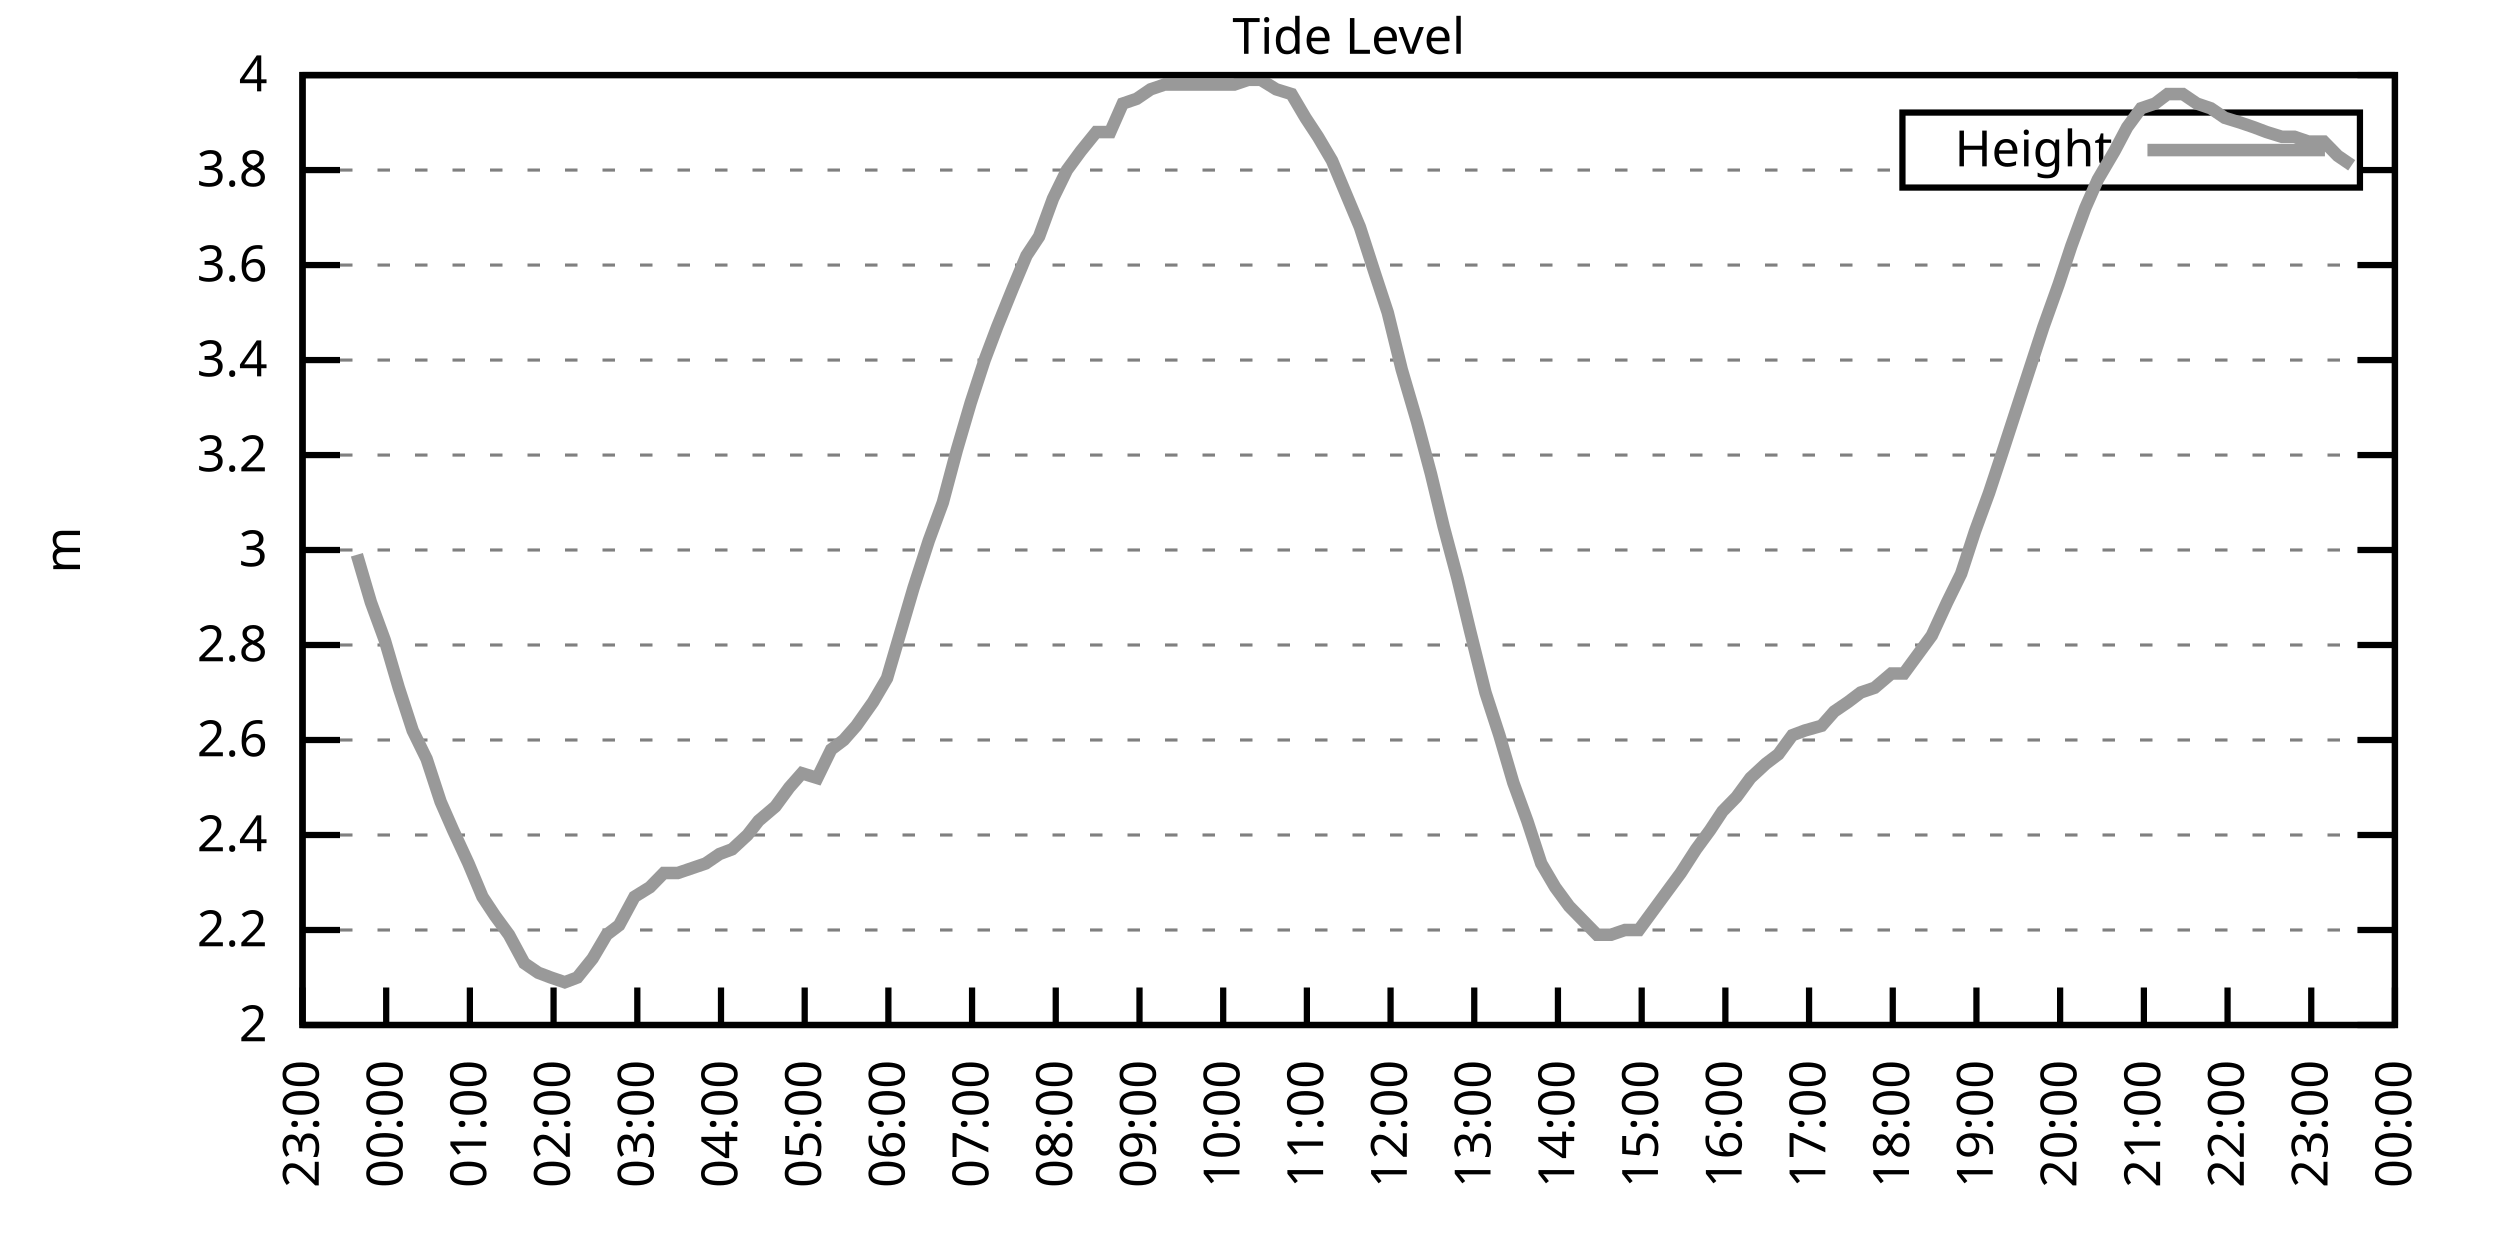
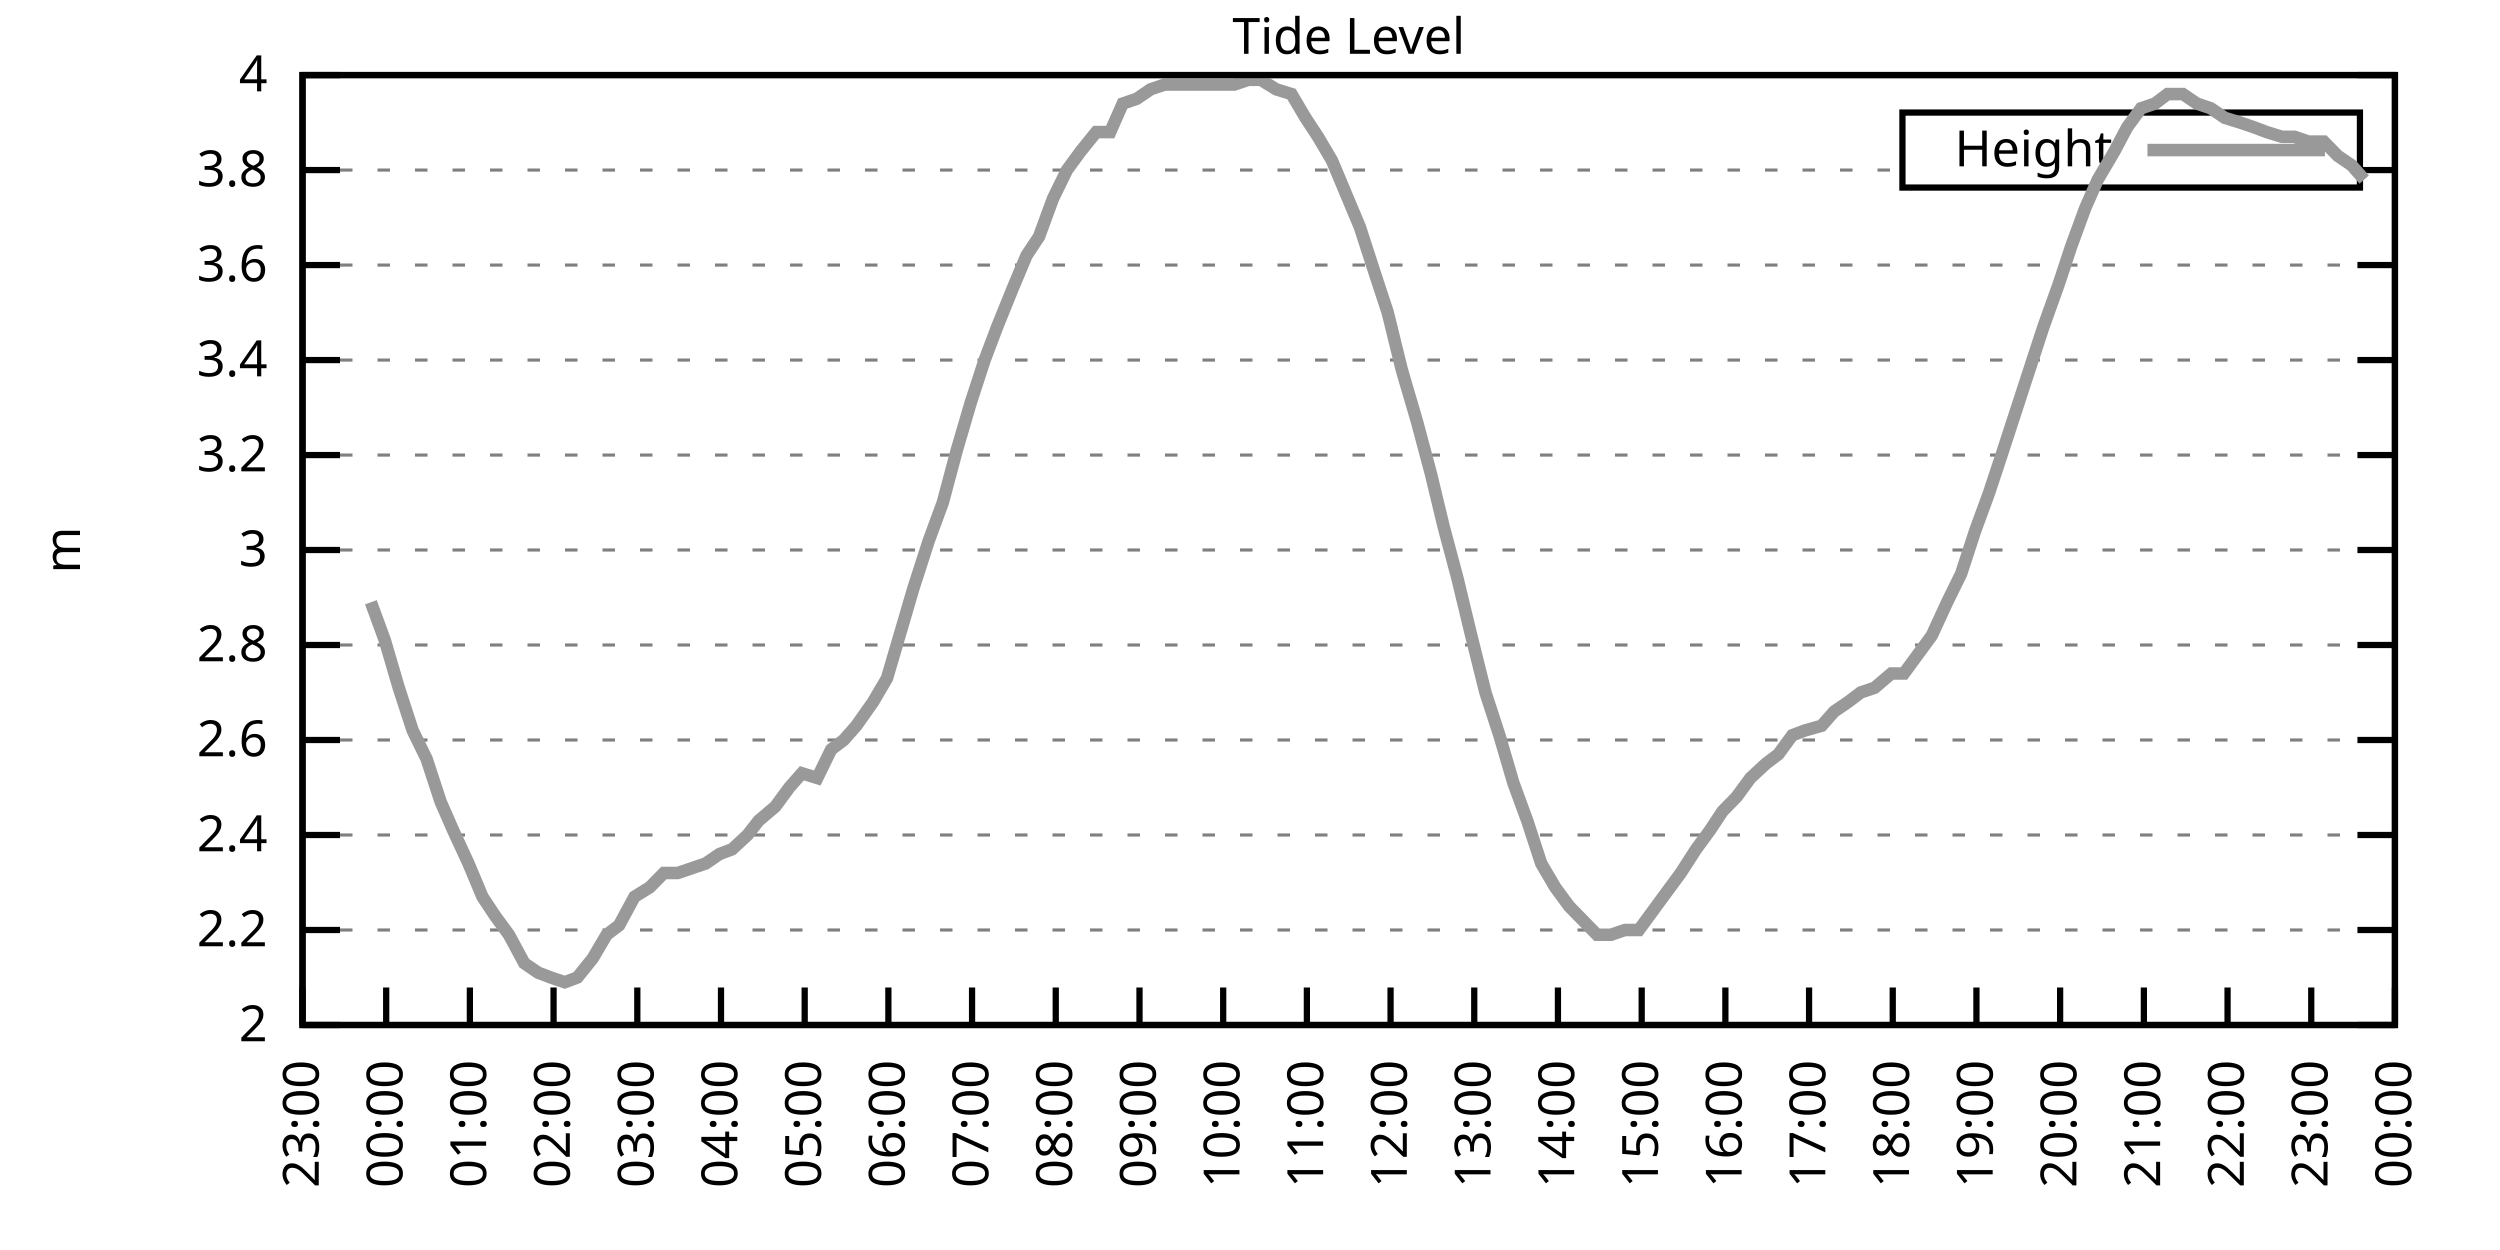
<svg xmlns="http://www.w3.org/2000/svg" xmlns:xlink="http://www.w3.org/1999/xlink" width="400" height="200" viewBox="0 0 400 200">
  <g id="gnuplot_canvas">
    <rect x="0" y="0" width="400" height="200" fill="none" />
    <defs>
      <circle id="gpDot" r="0.5" stroke-width="0.5" stroke="currentColor" />
      <path id="gpPt0" stroke-width="0.333" stroke="currentColor" d="M-1,0 h2 M0,-1 v2" />
      <path id="gpPt1" stroke-width="0.333" stroke="currentColor" d="M-1,-1 L1,1 M1,-1 L-1,1" />
      <path id="gpPt2" stroke-width="0.333" stroke="currentColor" d="M-1,0 L1,0 M0,-1 L0,1 M-1,-1 L1,1 M-1,1 L1,-1" />
      <rect id="gpPt3" stroke-width="0.333" stroke="currentColor" x="-1" y="-1" width="2" height="2" />
      <rect id="gpPt4" stroke-width="0.333" stroke="currentColor" fill="currentColor" x="-1" y="-1" width="2" height="2" />
      <circle id="gpPt5" stroke-width="0.333" stroke="currentColor" cx="0" cy="0" r="1" />
      <use xlink:href="#gpPt5" id="gpPt6" fill="currentColor" stroke="none" />
      <path id="gpPt7" stroke-width="0.333" stroke="currentColor" d="M0,-1.33 L-1.33,0.67 L1.33,0.67 z" />
      <use xlink:href="#gpPt7" id="gpPt8" fill="currentColor" stroke="none" />
      <use xlink:href="#gpPt7" id="gpPt9" stroke="currentColor" transform="rotate(180)" />
      <use xlink:href="#gpPt9" id="gpPt10" fill="currentColor" stroke="none" />
      <use xlink:href="#gpPt3" id="gpPt11" stroke="currentColor" transform="rotate(45)" />
      <use xlink:href="#gpPt11" id="gpPt12" fill="currentColor" stroke="none" />
      <path id="gpPt13" stroke-width="0.333" stroke="currentColor" d="M0,1.330 L1.265,0.411 L0.782,-1.067 L-0.782,-1.076 L-1.265,0.411 z" />
      <use xlink:href="#gpPt13" id="gpPt14" fill="currentColor" stroke="none" />
      <filter id="textbox" filterUnits="objectBoundingBox" x="0" y="0" height="1" width="1">
        <feFlood flood-color="white" flood-opacity="1" result="bgnd" />
        <feComposite in="SourceGraphic" in2="bgnd" operator="atop" />
      </filter>
      <filter id="greybox" filterUnits="objectBoundingBox" x="0" y="0" height="1" width="1">
        <feFlood flood-color="lightgrey" flood-opacity="1" result="grey" />
        <feComposite in="SourceGraphic" in2="grey" operator="atop" />
      </filter>
    </defs>
    <g fill="none" color="white" stroke="currentColor" stroke-width="1.00" stroke-linecap="butt" stroke-linejoin="miter">
</g>
    <g fill="none" color="black" stroke="currentColor" stroke-width="1.00" stroke-linecap="butt" stroke-linejoin="miter">
      <g stroke="none" shape-rendering="crispEdges">
        <polygon fill="rgb(255, 255, 255)" points="48.40,164.00 383.18,164.00 383.18,12.02 48.40,12.02 " />
      </g>
    </g>
    <g fill="none" color="black" stroke="currentColor" stroke-width="1.00" stroke-linecap="butt" stroke-linejoin="miter">
</g>
    <g fill="none" color="black" stroke="black" stroke-width="0.50" stroke-linecap="butt" stroke-linejoin="miter">
</g>
    <g fill="none" color="gray" stroke="currentColor" stroke-width="0.50" stroke-linecap="butt" stroke-linejoin="miter">
      <path stroke="gray" stroke-dasharray="2,4" class="gridline" d="M48.40,164.00 L383.19,164.00  " />
    </g>
    <g fill="none" color="gray" stroke="gray" stroke-width="1.00" stroke-linecap="butt" stroke-linejoin="miter">
</g>
    <g fill="none" color="black" stroke="currentColor" stroke-width="1.00" stroke-linecap="butt" stroke-linejoin="miter">
      <path stroke="black" d="M48.40,164.00 L54.40,164.00 M383.19,164.00 L377.19,164.00  " />
      <g transform="translate(42.80,166.60)" stroke="none" fill="black" font-family="Sans" font-size="8.00" text-anchor="end">
        <text>
          <tspan font-family="Sans"> 2</tspan>
        </text>
      </g>
    </g>
    <g fill="none" color="black" stroke="currentColor" stroke-width="1.00" stroke-linecap="butt" stroke-linejoin="miter">
</g>
    <g fill="none" color="black" stroke="black" stroke-width="0.50" stroke-linecap="butt" stroke-linejoin="miter">
</g>
    <g fill="none" color="gray" stroke="currentColor" stroke-width="0.50" stroke-linecap="butt" stroke-linejoin="miter">
      <path stroke="gray" stroke-dasharray="2,4" class="gridline" d="M48.40,148.80 L383.19,148.80  " />
    </g>
    <g fill="none" color="gray" stroke="gray" stroke-width="1.00" stroke-linecap="butt" stroke-linejoin="miter">
</g>
    <g fill="none" color="black" stroke="currentColor" stroke-width="1.00" stroke-linecap="butt" stroke-linejoin="miter">
      <path stroke="black" d="M48.40,148.80 L54.40,148.80 M383.19,148.80 L377.19,148.80  " />
      <g transform="translate(42.80,151.40)" stroke="none" fill="black" font-family="Sans" font-size="8.00" text-anchor="end">
        <text>
          <tspan font-family="Sans"> 2.2</tspan>
        </text>
      </g>
    </g>
    <g fill="none" color="black" stroke="currentColor" stroke-width="1.00" stroke-linecap="butt" stroke-linejoin="miter">
</g>
    <g fill="none" color="black" stroke="black" stroke-width="0.50" stroke-linecap="butt" stroke-linejoin="miter">
</g>
    <g fill="none" color="gray" stroke="currentColor" stroke-width="0.50" stroke-linecap="butt" stroke-linejoin="miter">
      <path stroke="gray" stroke-dasharray="2,4" class="gridline" d="M48.40,133.60 L383.19,133.60  " />
    </g>
    <g fill="none" color="gray" stroke="gray" stroke-width="1.00" stroke-linecap="butt" stroke-linejoin="miter">
</g>
    <g fill="none" color="black" stroke="currentColor" stroke-width="1.00" stroke-linecap="butt" stroke-linejoin="miter">
      <path stroke="black" d="M48.40,133.60 L54.40,133.60 M383.19,133.60 L377.19,133.60  " />
      <g transform="translate(42.80,136.20)" stroke="none" fill="black" font-family="Sans" font-size="8.00" text-anchor="end">
        <text>
          <tspan font-family="Sans"> 2.4</tspan>
        </text>
      </g>
    </g>
    <g fill="none" color="black" stroke="currentColor" stroke-width="1.00" stroke-linecap="butt" stroke-linejoin="miter">
</g>
    <g fill="none" color="black" stroke="black" stroke-width="0.50" stroke-linecap="butt" stroke-linejoin="miter">
</g>
    <g fill="none" color="gray" stroke="currentColor" stroke-width="0.50" stroke-linecap="butt" stroke-linejoin="miter">
      <path stroke="gray" stroke-dasharray="2,4" class="gridline" d="M48.40,118.40 L383.19,118.40  " />
    </g>
    <g fill="none" color="gray" stroke="gray" stroke-width="1.00" stroke-linecap="butt" stroke-linejoin="miter">
</g>
    <g fill="none" color="black" stroke="currentColor" stroke-width="1.00" stroke-linecap="butt" stroke-linejoin="miter">
      <path stroke="black" d="M48.40,118.40 L54.40,118.40 M383.19,118.40 L377.19,118.40  " />
      <g transform="translate(42.80,121.00)" stroke="none" fill="black" font-family="Sans" font-size="8.00" text-anchor="end">
        <text>
          <tspan font-family="Sans"> 2.6</tspan>
        </text>
      </g>
    </g>
    <g fill="none" color="black" stroke="currentColor" stroke-width="1.00" stroke-linecap="butt" stroke-linejoin="miter">
</g>
    <g fill="none" color="black" stroke="black" stroke-width="0.50" stroke-linecap="butt" stroke-linejoin="miter">
</g>
    <g fill="none" color="gray" stroke="currentColor" stroke-width="0.50" stroke-linecap="butt" stroke-linejoin="miter">
      <path stroke="gray" stroke-dasharray="2,4" class="gridline" d="M48.40,103.20 L383.19,103.20  " />
    </g>
    <g fill="none" color="gray" stroke="gray" stroke-width="1.00" stroke-linecap="butt" stroke-linejoin="miter">
</g>
    <g fill="none" color="black" stroke="currentColor" stroke-width="1.00" stroke-linecap="butt" stroke-linejoin="miter">
      <path stroke="black" d="M48.40,103.20 L54.40,103.20 M383.19,103.20 L377.19,103.20  " />
      <g transform="translate(42.80,105.80)" stroke="none" fill="black" font-family="Sans" font-size="8.00" text-anchor="end">
        <text>
          <tspan font-family="Sans"> 2.8</tspan>
        </text>
      </g>
    </g>
    <g fill="none" color="black" stroke="currentColor" stroke-width="1.00" stroke-linecap="butt" stroke-linejoin="miter">
</g>
    <g fill="none" color="black" stroke="black" stroke-width="0.50" stroke-linecap="butt" stroke-linejoin="miter">
</g>
    <g fill="none" color="gray" stroke="currentColor" stroke-width="0.50" stroke-linecap="butt" stroke-linejoin="miter">
      <path stroke="gray" stroke-dasharray="2,4" class="gridline" d="M48.40,88.00 L383.19,88.00  " />
    </g>
    <g fill="none" color="gray" stroke="gray" stroke-width="1.00" stroke-linecap="butt" stroke-linejoin="miter">
</g>
    <g fill="none" color="black" stroke="currentColor" stroke-width="1.00" stroke-linecap="butt" stroke-linejoin="miter">
      <path stroke="black" d="M48.40,88.00 L54.40,88.00 M383.19,88.00 L377.19,88.00  " />
      <g transform="translate(42.80,90.60)" stroke="none" fill="black" font-family="Sans" font-size="8.00" text-anchor="end">
        <text>
          <tspan font-family="Sans"> 3</tspan>
        </text>
      </g>
    </g>
    <g fill="none" color="black" stroke="currentColor" stroke-width="1.00" stroke-linecap="butt" stroke-linejoin="miter">
</g>
    <g fill="none" color="black" stroke="black" stroke-width="0.50" stroke-linecap="butt" stroke-linejoin="miter">
</g>
    <g fill="none" color="gray" stroke="currentColor" stroke-width="0.50" stroke-linecap="butt" stroke-linejoin="miter">
      <path stroke="gray" stroke-dasharray="2,4" class="gridline" d="M48.40,72.81 L383.19,72.81  " />
    </g>
    <g fill="none" color="gray" stroke="gray" stroke-width="1.00" stroke-linecap="butt" stroke-linejoin="miter">
</g>
    <g fill="none" color="black" stroke="currentColor" stroke-width="1.00" stroke-linecap="butt" stroke-linejoin="miter">
      <path stroke="black" d="M48.40,72.81 L54.40,72.81 M383.19,72.81 L377.19,72.81  " />
      <g transform="translate(42.80,75.41)" stroke="none" fill="black" font-family="Sans" font-size="8.00" text-anchor="end">
        <text>
          <tspan font-family="Sans"> 3.2</tspan>
        </text>
      </g>
    </g>
    <g fill="none" color="black" stroke="currentColor" stroke-width="1.00" stroke-linecap="butt" stroke-linejoin="miter">
</g>
    <g fill="none" color="black" stroke="black" stroke-width="0.50" stroke-linecap="butt" stroke-linejoin="miter">
</g>
    <g fill="none" color="gray" stroke="currentColor" stroke-width="0.50" stroke-linecap="butt" stroke-linejoin="miter">
      <path stroke="gray" stroke-dasharray="2,4" class="gridline" d="M48.40,57.61 L383.19,57.61  " />
    </g>
    <g fill="none" color="gray" stroke="gray" stroke-width="1.00" stroke-linecap="butt" stroke-linejoin="miter">
</g>
    <g fill="none" color="black" stroke="currentColor" stroke-width="1.00" stroke-linecap="butt" stroke-linejoin="miter">
      <path stroke="black" d="M48.40,57.61 L54.40,57.61 M383.19,57.61 L377.19,57.61  " />
      <g transform="translate(42.80,60.21)" stroke="none" fill="black" font-family="Sans" font-size="8.00" text-anchor="end">
        <text>
          <tspan font-family="Sans"> 3.4</tspan>
        </text>
      </g>
    </g>
    <g fill="none" color="black" stroke="currentColor" stroke-width="1.00" stroke-linecap="butt" stroke-linejoin="miter">
</g>
    <g fill="none" color="black" stroke="black" stroke-width="0.50" stroke-linecap="butt" stroke-linejoin="miter">
</g>
    <g fill="none" color="gray" stroke="currentColor" stroke-width="0.50" stroke-linecap="butt" stroke-linejoin="miter">
      <path stroke="gray" stroke-dasharray="2,4" class="gridline" d="M48.40,42.41 L383.19,42.41  " />
    </g>
    <g fill="none" color="gray" stroke="gray" stroke-width="1.00" stroke-linecap="butt" stroke-linejoin="miter">
</g>
    <g fill="none" color="black" stroke="currentColor" stroke-width="1.00" stroke-linecap="butt" stroke-linejoin="miter">
      <path stroke="black" d="M48.40,42.41 L54.40,42.41 M383.19,42.41 L377.19,42.41  " />
      <g transform="translate(42.80,45.01)" stroke="none" fill="black" font-family="Sans" font-size="8.00" text-anchor="end">
        <text>
          <tspan font-family="Sans"> 3.6</tspan>
        </text>
      </g>
    </g>
    <g fill="none" color="black" stroke="currentColor" stroke-width="1.00" stroke-linecap="butt" stroke-linejoin="miter">
</g>
    <g fill="none" color="black" stroke="black" stroke-width="0.50" stroke-linecap="butt" stroke-linejoin="miter">
</g>
    <g fill="none" color="gray" stroke="currentColor" stroke-width="0.50" stroke-linecap="butt" stroke-linejoin="miter">
      <path stroke="gray" stroke-dasharray="2,4" class="gridline" d="M48.40,27.21 L304.39,27.21 M377.59,27.21 L383.19,27.21  " />
    </g>
    <g fill="none" color="gray" stroke="gray" stroke-width="1.00" stroke-linecap="butt" stroke-linejoin="miter">
</g>
    <g fill="none" color="black" stroke="currentColor" stroke-width="1.00" stroke-linecap="butt" stroke-linejoin="miter">
      <path stroke="black" d="M48.40,27.21 L54.40,27.21 M383.19,27.21 L377.19,27.21  " />
      <g transform="translate(42.80,29.81)" stroke="none" fill="black" font-family="Sans" font-size="8.00" text-anchor="end">
        <text>
          <tspan font-family="Sans"> 3.8</tspan>
        </text>
      </g>
    </g>
    <g fill="none" color="black" stroke="currentColor" stroke-width="1.00" stroke-linecap="butt" stroke-linejoin="miter">
</g>
    <g fill="none" color="black" stroke="black" stroke-width="0.50" stroke-linecap="butt" stroke-linejoin="miter">
</g>
    <g fill="none" color="gray" stroke="currentColor" stroke-width="0.50" stroke-linecap="butt" stroke-linejoin="miter">
      <path stroke="gray" stroke-dasharray="2,4" class="gridline" d="M48.40,12.01 L383.19,12.01  " />
    </g>
    <g fill="none" color="gray" stroke="gray" stroke-width="1.00" stroke-linecap="butt" stroke-linejoin="miter">
</g>
    <g fill="none" color="black" stroke="currentColor" stroke-width="1.00" stroke-linecap="butt" stroke-linejoin="miter">
      <path stroke="black" d="M48.40,12.01 L54.40,12.01 M383.19,12.01 L377.19,12.01  " />
      <g transform="translate(42.80,14.61)" stroke="none" fill="black" font-family="Sans" font-size="8.00" text-anchor="end">
        <text>
          <tspan font-family="Sans"> 4</tspan>
        </text>
      </g>
    </g>
    <g fill="none" color="black" stroke="currentColor" stroke-width="1.00" stroke-linecap="butt" stroke-linejoin="miter">
      <path stroke="black" d="M48.40,164.00 L48.40,158.00  " />
      <g transform="translate(51.00,169.60) rotate(270.00)" stroke="none" fill="black" font-family="Sans" font-size="8.00" text-anchor="end">
        <text>
          <tspan font-family="Sans">23:00</tspan>
        </text>
      </g>
    </g>
    <g fill="none" color="black" stroke="currentColor" stroke-width="1.00" stroke-linecap="butt" stroke-linejoin="miter">
      <path stroke="black" d="M61.79,164.00 L61.79,158.00  " />
      <g transform="translate(64.39,169.60) rotate(270.00)" stroke="none" fill="black" font-family="Sans" font-size="8.00" text-anchor="end">
        <text>
          <tspan font-family="Sans">00:00</tspan>
        </text>
      </g>
    </g>
    <g fill="none" color="black" stroke="currentColor" stroke-width="1.00" stroke-linecap="butt" stroke-linejoin="miter">
      <path stroke="black" d="M75.18,164.00 L75.18,158.00  " />
      <g transform="translate(77.78,169.60) rotate(270.00)" stroke="none" fill="black" font-family="Sans" font-size="8.00" text-anchor="end">
        <text>
          <tspan font-family="Sans">01:00</tspan>
        </text>
      </g>
    </g>
    <g fill="none" color="black" stroke="currentColor" stroke-width="1.00" stroke-linecap="butt" stroke-linejoin="miter">
      <path stroke="black" d="M88.57,164.00 L88.57,158.00  " />
      <g transform="translate(91.17,169.60) rotate(270.00)" stroke="none" fill="black" font-family="Sans" font-size="8.00" text-anchor="end">
        <text>
          <tspan font-family="Sans">02:00</tspan>
        </text>
      </g>
    </g>
    <g fill="none" color="black" stroke="currentColor" stroke-width="1.00" stroke-linecap="butt" stroke-linejoin="miter">
      <path stroke="black" d="M101.97,164.00 L101.97,158.00  " />
      <g transform="translate(104.57,169.60) rotate(270.00)" stroke="none" fill="black" font-family="Sans" font-size="8.00" text-anchor="end">
        <text>
          <tspan font-family="Sans">03:00</tspan>
        </text>
      </g>
    </g>
    <g fill="none" color="black" stroke="currentColor" stroke-width="1.00" stroke-linecap="butt" stroke-linejoin="miter">
      <path stroke="black" d="M115.36,164.00 L115.36,158.00  " />
      <g transform="translate(117.96,169.60) rotate(270.00)" stroke="none" fill="black" font-family="Sans" font-size="8.00" text-anchor="end">
        <text>
          <tspan font-family="Sans">04:00</tspan>
        </text>
      </g>
    </g>
    <g fill="none" color="black" stroke="currentColor" stroke-width="1.00" stroke-linecap="butt" stroke-linejoin="miter">
      <path stroke="black" d="M128.75,164.00 L128.75,158.00  " />
      <g transform="translate(131.35,169.60) rotate(270.00)" stroke="none" fill="black" font-family="Sans" font-size="8.00" text-anchor="end">
        <text>
          <tspan font-family="Sans">05:00</tspan>
        </text>
      </g>
    </g>
    <g fill="none" color="black" stroke="currentColor" stroke-width="1.00" stroke-linecap="butt" stroke-linejoin="miter">
      <path stroke="black" d="M142.14,164.00 L142.14,158.00  " />
      <g transform="translate(144.74,169.60) rotate(270.00)" stroke="none" fill="black" font-family="Sans" font-size="8.00" text-anchor="end">
        <text>
          <tspan font-family="Sans">06:00</tspan>
        </text>
      </g>
    </g>
    <g fill="none" color="black" stroke="currentColor" stroke-width="1.00" stroke-linecap="butt" stroke-linejoin="miter">
      <path stroke="black" d="M155.53,164.00 L155.53,158.00  " />
      <g transform="translate(158.13,169.60) rotate(270.00)" stroke="none" fill="black" font-family="Sans" font-size="8.00" text-anchor="end">
        <text>
          <tspan font-family="Sans">07:00</tspan>
        </text>
      </g>
    </g>
    <g fill="none" color="black" stroke="currentColor" stroke-width="1.00" stroke-linecap="butt" stroke-linejoin="miter">
      <path stroke="black" d="M168.92,164.00 L168.92,158.00  " />
      <g transform="translate(171.52,169.60) rotate(270.00)" stroke="none" fill="black" font-family="Sans" font-size="8.00" text-anchor="end">
        <text>
          <tspan font-family="Sans">08:00</tspan>
        </text>
      </g>
    </g>
    <g fill="none" color="black" stroke="currentColor" stroke-width="1.00" stroke-linecap="butt" stroke-linejoin="miter">
      <path stroke="black" d="M182.32,164.00 L182.32,158.00  " />
      <g transform="translate(184.92,169.60) rotate(270.00)" stroke="none" fill="black" font-family="Sans" font-size="8.00" text-anchor="end">
        <text>
          <tspan font-family="Sans">09:00</tspan>
        </text>
      </g>
    </g>
    <g fill="none" color="black" stroke="currentColor" stroke-width="1.00" stroke-linecap="butt" stroke-linejoin="miter">
      <path stroke="black" d="M195.71,164.00 L195.71,158.00  " />
      <g transform="translate(198.31,169.60) rotate(270.00)" stroke="none" fill="black" font-family="Sans" font-size="8.00" text-anchor="end">
        <text>
          <tspan font-family="Sans">10:00</tspan>
        </text>
      </g>
    </g>
    <g fill="none" color="black" stroke="currentColor" stroke-width="1.00" stroke-linecap="butt" stroke-linejoin="miter">
      <path stroke="black" d="M209.10,164.00 L209.10,158.00  " />
      <g transform="translate(211.70,169.60) rotate(270.00)" stroke="none" fill="black" font-family="Sans" font-size="8.00" text-anchor="end">
        <text>
          <tspan font-family="Sans">11:00</tspan>
        </text>
      </g>
    </g>
    <g fill="none" color="black" stroke="currentColor" stroke-width="1.00" stroke-linecap="butt" stroke-linejoin="miter">
      <path stroke="black" d="M222.49,164.00 L222.49,158.00  " />
      <g transform="translate(225.09,169.60) rotate(270.00)" stroke="none" fill="black" font-family="Sans" font-size="8.00" text-anchor="end">
        <text>
          <tspan font-family="Sans">12:00</tspan>
        </text>
      </g>
    </g>
    <g fill="none" color="black" stroke="currentColor" stroke-width="1.00" stroke-linecap="butt" stroke-linejoin="miter">
      <path stroke="black" d="M235.88,164.00 L235.88,158.00  " />
      <g transform="translate(238.48,169.60) rotate(270.00)" stroke="none" fill="black" font-family="Sans" font-size="8.00" text-anchor="end">
        <text>
          <tspan font-family="Sans">13:00</tspan>
        </text>
      </g>
    </g>
    <g fill="none" color="black" stroke="currentColor" stroke-width="1.00" stroke-linecap="butt" stroke-linejoin="miter">
      <path stroke="black" d="M249.27,164.00 L249.27,158.00  " />
      <g transform="translate(251.87,169.60) rotate(270.00)" stroke="none" fill="black" font-family="Sans" font-size="8.00" text-anchor="end">
        <text>
          <tspan font-family="Sans">14:00</tspan>
        </text>
      </g>
    </g>
    <g fill="none" color="black" stroke="currentColor" stroke-width="1.00" stroke-linecap="butt" stroke-linejoin="miter">
      <path stroke="black" d="M262.67,164.00 L262.67,158.00  " />
      <g transform="translate(265.27,169.60) rotate(270.00)" stroke="none" fill="black" font-family="Sans" font-size="8.00" text-anchor="end">
        <text>
          <tspan font-family="Sans">15:00</tspan>
        </text>
      </g>
    </g>
    <g fill="none" color="black" stroke="currentColor" stroke-width="1.00" stroke-linecap="butt" stroke-linejoin="miter">
      <path stroke="black" d="M276.06,164.00 L276.06,158.00  " />
      <g transform="translate(278.66,169.60) rotate(270.00)" stroke="none" fill="black" font-family="Sans" font-size="8.00" text-anchor="end">
        <text>
          <tspan font-family="Sans">16:00</tspan>
        </text>
      </g>
    </g>
    <g fill="none" color="black" stroke="currentColor" stroke-width="1.00" stroke-linecap="butt" stroke-linejoin="miter">
      <path stroke="black" d="M289.45,164.00 L289.45,158.00  " />
      <g transform="translate(292.05,169.60) rotate(270.00)" stroke="none" fill="black" font-family="Sans" font-size="8.00" text-anchor="end">
        <text>
          <tspan font-family="Sans">17:00</tspan>
        </text>
      </g>
    </g>
    <g fill="none" color="black" stroke="currentColor" stroke-width="1.00" stroke-linecap="butt" stroke-linejoin="miter">
      <path stroke="black" d="M302.84,164.00 L302.84,158.00  " />
      <g transform="translate(305.44,169.60) rotate(270.00)" stroke="none" fill="black" font-family="Sans" font-size="8.00" text-anchor="end">
        <text>
          <tspan font-family="Sans">18:00</tspan>
        </text>
      </g>
    </g>
    <g fill="none" color="black" stroke="currentColor" stroke-width="1.00" stroke-linecap="butt" stroke-linejoin="miter">
      <path stroke="black" d="M316.23,164.00 L316.23,158.00  " />
      <g transform="translate(318.83,169.60) rotate(270.00)" stroke="none" fill="black" font-family="Sans" font-size="8.00" text-anchor="end">
        <text>
          <tspan font-family="Sans">19:00</tspan>
        </text>
      </g>
    </g>
    <g fill="none" color="black" stroke="currentColor" stroke-width="1.00" stroke-linecap="butt" stroke-linejoin="miter">
      <path stroke="black" d="M329.62,164.00 L329.62,158.00  " />
      <g transform="translate(332.22,169.60) rotate(270.00)" stroke="none" fill="black" font-family="Sans" font-size="8.00" text-anchor="end">
        <text>
          <tspan font-family="Sans">20:00</tspan>
        </text>
      </g>
    </g>
    <g fill="none" color="black" stroke="currentColor" stroke-width="1.00" stroke-linecap="butt" stroke-linejoin="miter">
      <path stroke="black" d="M343.02,164.00 L343.02,158.00  " />
      <g transform="translate(345.62,169.60) rotate(270.00)" stroke="none" fill="black" font-family="Sans" font-size="8.00" text-anchor="end">
        <text>
          <tspan font-family="Sans">21:00</tspan>
        </text>
      </g>
    </g>
    <g fill="none" color="black" stroke="currentColor" stroke-width="1.00" stroke-linecap="butt" stroke-linejoin="miter">
      <path stroke="black" d="M356.41,164.00 L356.41,158.00  " />
      <g transform="translate(359.01,169.60) rotate(270.00)" stroke="none" fill="black" font-family="Sans" font-size="8.00" text-anchor="end">
        <text>
          <tspan font-family="Sans">22:00</tspan>
        </text>
      </g>
    </g>
    <g fill="none" color="black" stroke="currentColor" stroke-width="1.00" stroke-linecap="butt" stroke-linejoin="miter">
      <path stroke="black" d="M369.80,164.00 L369.80,158.00  " />
      <g transform="translate(372.40,169.60) rotate(270.00)" stroke="none" fill="black" font-family="Sans" font-size="8.00" text-anchor="end">
        <text>
          <tspan font-family="Sans">23:00</tspan>
        </text>
      </g>
    </g>
    <g fill="none" color="black" stroke="currentColor" stroke-width="1.00" stroke-linecap="butt" stroke-linejoin="miter">
      <path stroke="black" d="M383.19,164.00 L383.19,158.00  " />
      <g transform="translate(385.79,169.60) rotate(270.00)" stroke="none" fill="black" font-family="Sans" font-size="8.00" text-anchor="end">
        <text>
          <tspan font-family="Sans">00:00</tspan>
        </text>
      </g>
    </g>
    <g fill="none" color="black" stroke="currentColor" stroke-width="1.00" stroke-linecap="butt" stroke-linejoin="miter">
</g>
    <g fill="none" color="black" stroke="currentColor" stroke-width="1.00" stroke-linecap="butt" stroke-linejoin="miter">
      <path stroke="black" d="M48.40,12.01 L48.40,164.00 L383.19,164.00 L383.19,12.01 L48.40,12.01 Z  " />
    </g>
    <g fill="none" color="black" stroke="currentColor" stroke-width="1.00" stroke-linecap="butt" stroke-linejoin="miter">
</g>
    <g fill="none" color="black" stroke="currentColor" stroke-width="1.00" stroke-linecap="butt" stroke-linejoin="miter">
      <path stroke="black" d="M304.39,30.01 L304.39,18.01 L377.59,18.01 L377.59,30.01 L304.39,30.01 Z  " />
    </g>
    <g id="Tide_level_plot_1">
      <g fill="none" color="white" stroke="black" stroke-width="2.00" stroke-linecap="butt" stroke-linejoin="miter">
</g>
      <g fill="none" color="black" stroke="currentColor" stroke-width="2.00" stroke-linecap="butt" stroke-linejoin="miter">
        <g transform="translate(337.99,26.61)" stroke="none" fill="black" font-family="Sans" font-size="8.00" text-anchor="end">
          <text>
            <tspan font-family="Sans">Height</tspan>
          </text>
        </g>
      </g>
      <g fill="none" color="black" stroke="currentColor" stroke-width="2.00" stroke-linecap="butt" stroke-linejoin="miter">
-         <path stroke="rgb(153, 153, 153)" d="M343.59,24.01 L371.99,24.01 M57.10,88.76 L59.34,96.36 L61.57,102.44 L63.80,110.04 L66.03,116.88 L68.26,121.44   L70.50,128.28 L72.50,132.84 L74.96,138.16 L77.19,143.48 L79.20,146.52 L81.43,149.56 L83.89,154.12 L86.12,155.64   L88.13,156.40 L90.36,157.16 L92.37,156.40 L94.82,153.36 L97.06,149.56 L99.06,148.04 L101.52,143.48 L103.98,141.96   L106.21,139.68 L108.44,139.68 L110.67,138.92 L112.90,138.16 L115.13,136.64 L117.14,135.88 L119.60,133.60 L121.38,131.32   L124.06,129.04 L126.29,126.00 L128.30,123.72 L130.76,124.48 L132.99,119.92 L135.00,118.40 L137.01,116.12 L139.69,112.32   L141.92,108.52 L143.93,101.68 L146.16,94.08 L148.61,86.49 L150.85,80.41 L153.08,72.05 L155.31,64.45 L157.54,57.61   L159.55,52.29 L162.01,46.21 L164.24,40.89 L166.25,37.85 L168.48,31.77 L170.71,27.21 L172.94,24.17 L175.40,21.13   L177.63,21.13 L179.64,16.57 L181.87,15.81 L184.10,14.29 L186.33,13.53 L188.57,13.53 L190.80,13.53 L193.03,13.53   L195.26,13.53 L197.49,13.53 L199.73,12.77 L201.73,12.77 L204.19,14.29 L206.64,15.05 L208.88,18.85 L210.88,21.89   L213.12,25.69 L215.35,31.01 L217.58,36.33 L220.04,43.93 L222.04,50.01 L224.28,59.13 L226.73,67.49 L228.96,75.85   L230.97,84.21 L233.20,92.56 L235.21,100.92 L237.67,110.80 L239.90,117.64 L242.13,125.24 L244.36,131.32 L246.60,138.16   L248.83,141.96 L251.06,145.00 L253.29,147.28 L255.52,149.56 L257.76,149.56 L259.99,148.80 L262.22,148.80 L264.45,145.76   L266.68,142.72 L268.92,139.68 L271.37,135.88 L273.60,132.84 L275.61,129.80 L277.84,127.52 L280.07,124.48 L282.53,122.20   L284.54,120.68 L286.77,117.64 L288.78,116.88 L291.46,116.12 L293.47,113.84 L295.70,112.32 L297.71,110.80 L299.94,110.04   L302.62,107.76 L304.63,107.76 L306.86,104.72 L309.09,101.68 L311.54,96.36 L313.78,91.80 L316.01,84.97 L318.24,78.89   L320.25,72.81 L322.48,65.97 L324.71,59.13 L326.95,52.29 L329.40,45.45 L331.41,39.37 L333.64,33.29 L335.65,28.73   L338.33,24.17 L340.34,20.37 L342.57,17.33 L344.80,16.57 L346.81,15.05 L349.26,15.05 L351.50,16.57 L353.73,17.33   L355.96,18.85 L358.42,19.61 L360.65,20.37 L362.66,21.13 L365.11,21.89 L367.12,21.89 L369.35,22.65 L371.81,22.65   L374.04,24.93 L376.27,26.45  " />
+         <path stroke="rgb(153, 153, 153)" d="M343.59,24.01 L371.99,24.01 M59.34,96.36 L61.57,102.44 L63.80,110.04 L66.03,116.88 L68.26,121.44 L70.50,128.28   L72.50,132.84 L74.96,138.16 L77.19,143.48 L79.20,146.52 L81.43,149.56 L83.89,154.12 L86.12,155.64 L88.13,156.40   L90.36,157.16 L92.37,156.40 L94.82,153.36 L97.06,149.56 L99.06,148.04 L101.52,143.48 L103.98,141.96 L106.21,139.68   L108.44,139.68 L110.67,138.92 L112.90,138.16 L115.13,136.64 L117.14,135.88 L119.60,133.60 L121.38,131.32 L124.06,129.04   L126.29,126.00 L128.30,123.72 L130.76,124.48 L132.99,119.92 L135.00,118.40 L137.01,116.12 L139.69,112.32 L141.92,108.52   L143.93,101.68 L146.16,94.08 L148.61,86.49 L150.85,80.41 L153.08,72.05 L155.31,64.45 L157.54,57.61 L159.55,52.29   L162.01,46.21 L164.24,40.89 L166.25,37.85 L168.48,31.77 L170.71,27.21 L172.94,24.17 L175.40,21.13 L177.63,21.13   L179.64,16.57 L181.87,15.81 L184.10,14.29 L186.33,13.53 L188.57,13.53 L190.80,13.53 L193.03,13.53 L195.26,13.53   L197.49,13.53 L199.73,12.77 L201.73,12.77 L204.19,14.29 L206.64,15.05 L208.88,18.85 L210.88,21.89 L213.12,25.69   L215.35,31.01 L217.58,36.33 L220.04,43.93 L222.04,50.01 L224.28,59.13 L226.73,67.49 L228.96,75.85 L230.97,84.21   L233.20,92.56 L235.21,100.92 L237.67,110.80 L239.90,117.64 L242.13,125.24 L244.36,131.32 L246.60,138.16 L248.83,141.96   L251.06,145.00 L253.29,147.28 L255.52,149.56 L257.76,149.56 L259.99,148.80 L262.22,148.80 L264.45,145.76 L266.68,142.72   L268.92,139.68 L271.37,135.88 L273.60,132.84 L275.61,129.80 L277.84,127.52 L280.07,124.48 L282.53,122.20 L284.54,120.68   L286.77,117.64 L288.78,116.88 L291.46,116.12 L293.47,113.84 L295.70,112.32 L297.71,110.80 L299.94,110.04 L302.62,107.76   L304.63,107.76 L306.86,104.72 L309.09,101.68 L311.54,96.36 L313.78,91.80 L316.01,84.97 L318.24,78.89 L320.25,72.81   L322.48,65.97 L324.71,59.13 L326.95,52.29 L329.40,45.45 L331.41,39.37 L333.64,33.29 L335.65,28.73 L338.33,24.17   L340.34,20.37 L342.57,17.33 L344.80,16.57 L346.81,15.05 L349.26,15.05 L351.50,16.57 L353.73,17.33 L355.96,18.85   L358.42,19.61 L360.65,20.37 L362.66,21.13 L365.11,21.89 L367.12,21.89 L369.35,22.65 L371.81,22.65 L374.04,24.93   L376.27,26.45 L378.28,28.73  " />
      </g>
    </g>
    <g fill="none" color="black" stroke="currentColor" stroke-width="2.00" stroke-linecap="butt" stroke-linejoin="miter">
</g>
    <g fill="none" color="black" stroke="black" stroke-width="1.00" stroke-linecap="butt" stroke-linejoin="miter">
</g>
    <g fill="none" color="black" stroke="currentColor" stroke-width="1.00" stroke-linecap="butt" stroke-linejoin="miter">
      <path stroke="black" d="M48.40,12.01 L48.40,164.00 L383.19,164.00 L383.19,12.01 L48.40,12.01 Z  " />
      <g transform="translate(12.80,88.01) rotate(270.00)" stroke="none" fill="black" font-family="Sans" font-size="8.00" text-anchor="middle">
        <text>
          <tspan font-family="Sans">m</tspan>
        </text>
      </g>
    </g>
    <g fill="none" color="black" stroke="currentColor" stroke-width="1.00" stroke-linecap="butt" stroke-linejoin="miter">
</g>
    <g fill="none" color="black" stroke="currentColor" stroke-width="1.00" stroke-linecap="butt" stroke-linejoin="miter">
      <g transform="translate(215.79,8.61)" stroke="none" fill="black" font-family="Sans" font-size="8.00" text-anchor="middle">
        <text>
          <tspan font-family="Sans">Tide Level</tspan>
        </text>
      </g>
    </g>
    <g fill="none" color="black" stroke="currentColor" stroke-width="1.00" stroke-linecap="butt" stroke-linejoin="miter">
</g>
  </g>
</svg>
